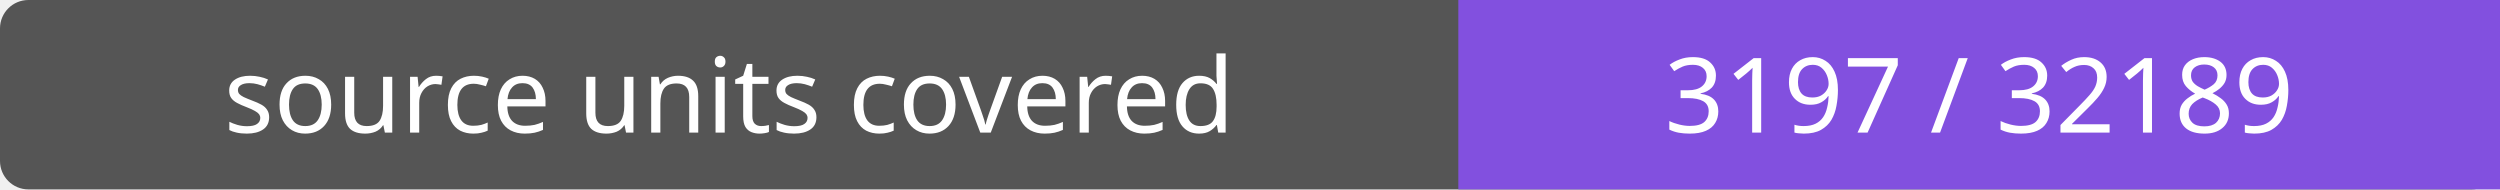
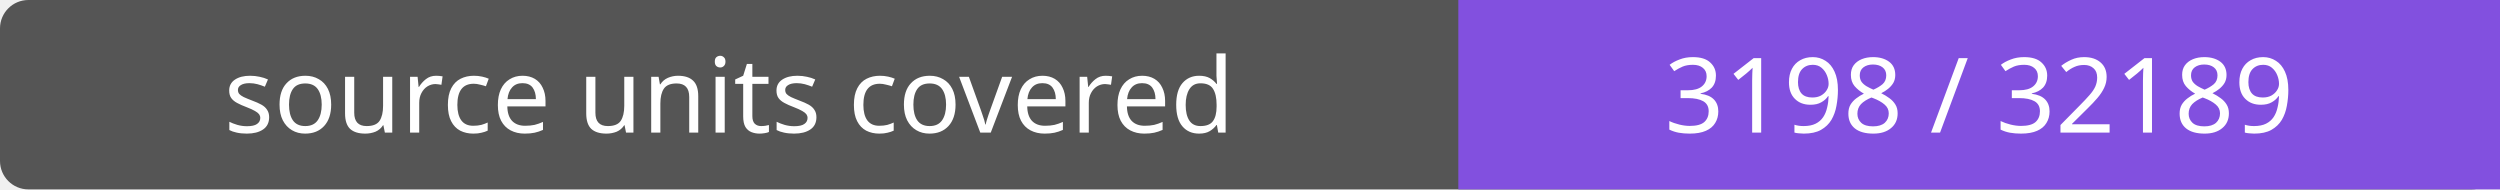
- <svg xmlns="http://www.w3.org/2000/svg" width="264" height="20" role="img" aria-label="source units covered: 3197 / 32189">
+ <svg xmlns="http://www.w3.org/2000/svg" width="264" height="20" role="img" aria-label="source units covered: 3198 / 32189">
  <rect width="264" height="20" rx="3" fill="#555" />
  <path fill="#8250df" d="M154 0h110v20H154z" />
  <g fill="#fff" text-anchor="middle" font-family="Verdana,sans-serif" font-size="11">
    <text x="77.0" y="14">source units covered</text>
-     <text x="209.0" y="14">3197 / 32189</text>
+     <text x="209.0" y="14">3198 / 32189</text>
  </g>
</svg>
